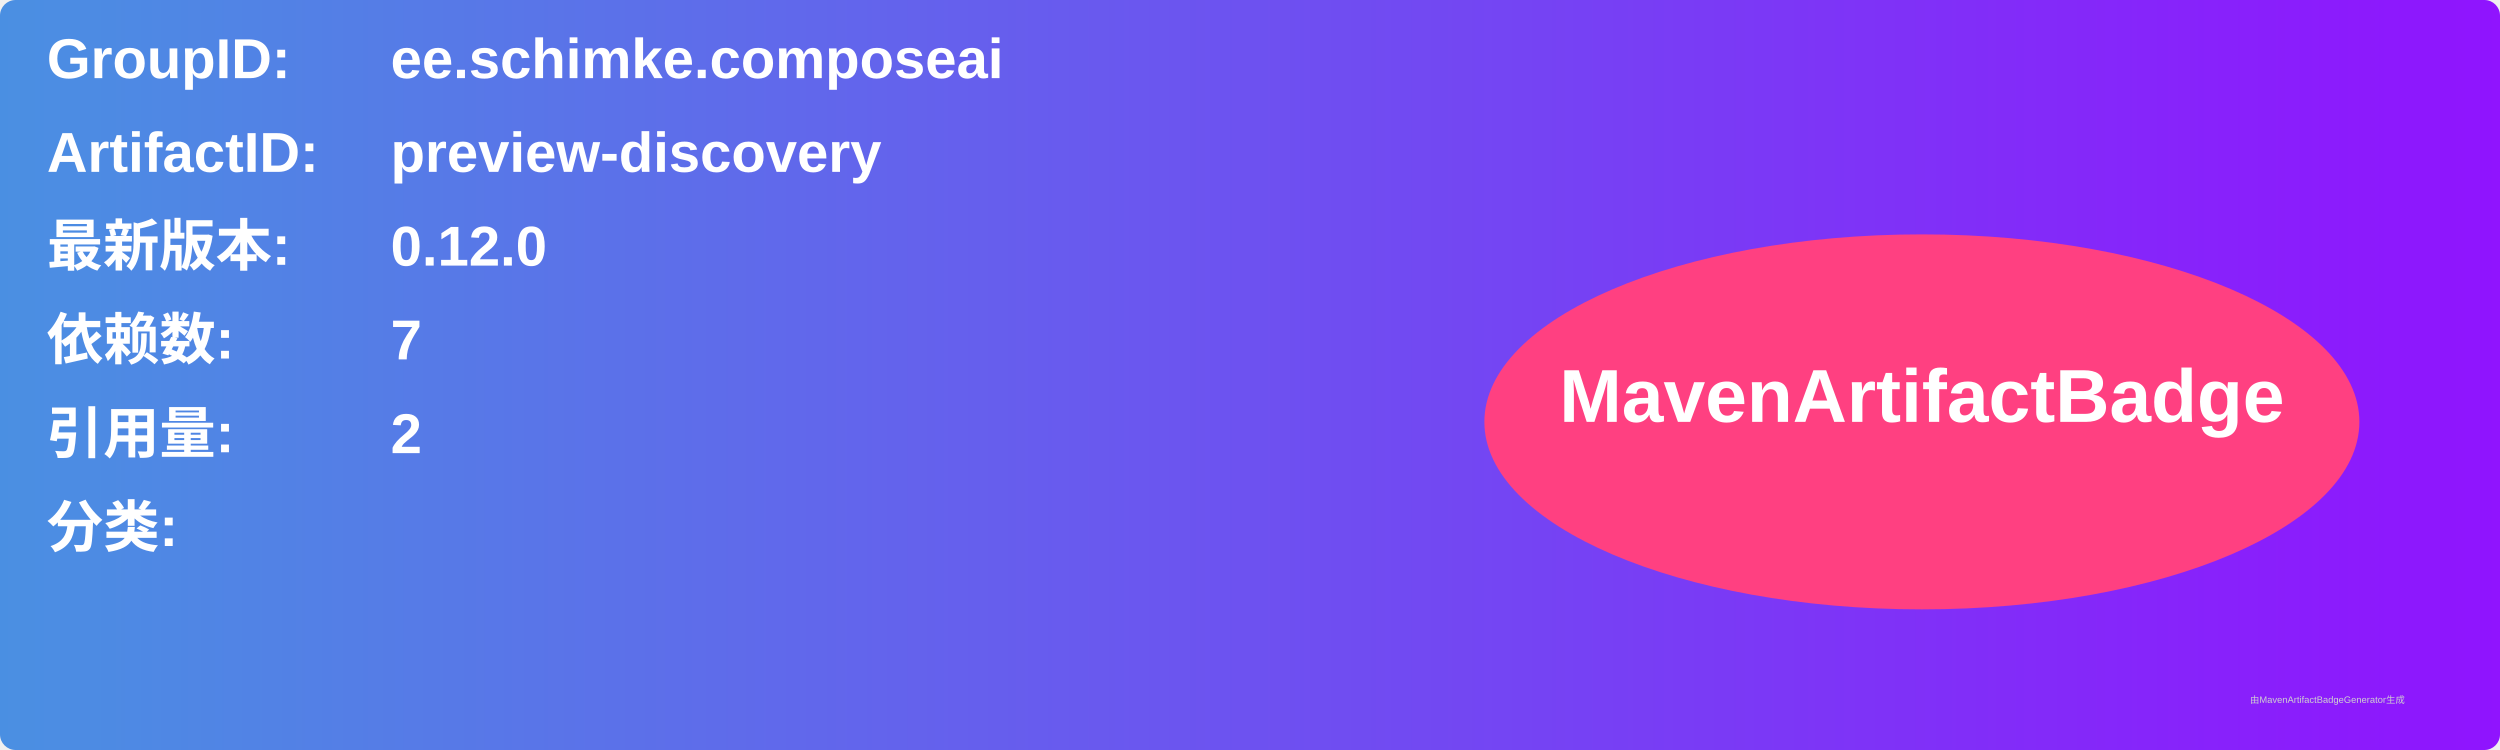
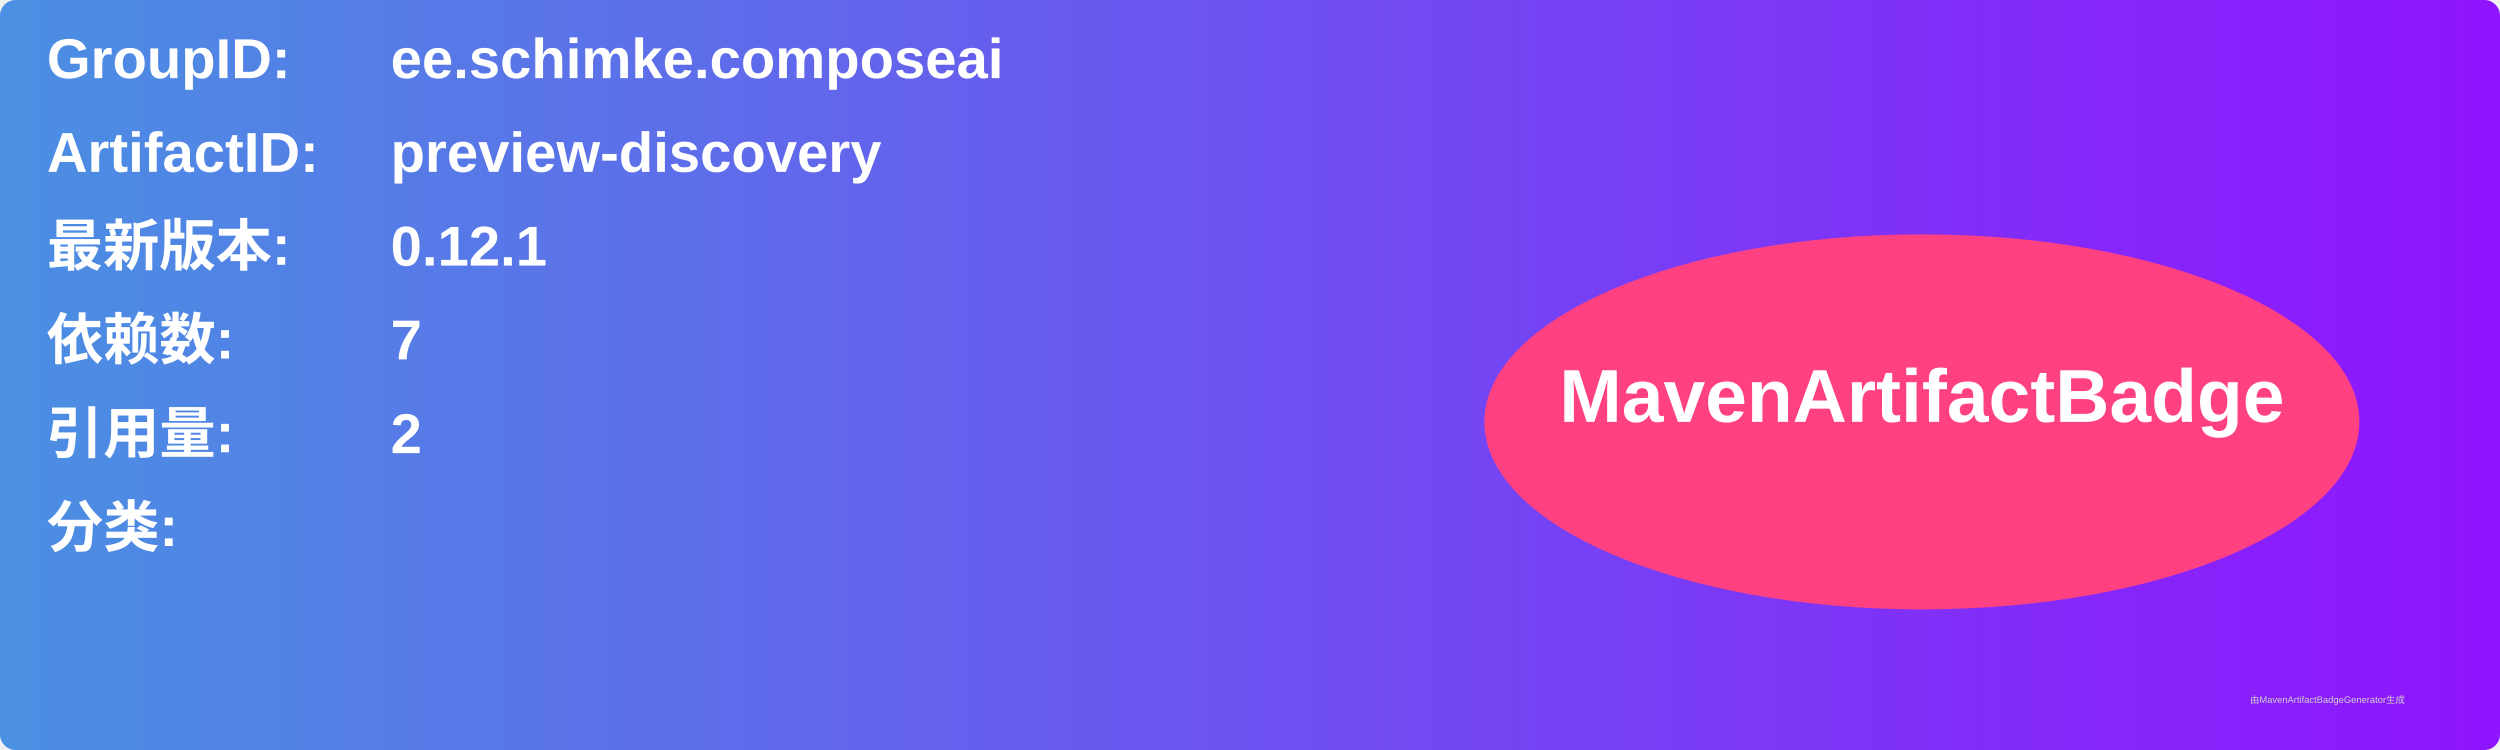
<svg xmlns="http://www.w3.org/2000/svg" width="800" height="240" viewBox="0 0 800 240">
  <linearGradient id="grad" x1="0%" y1="0%" x2="100%" y2="0%">
    <stop offset="0%" stop-color="#4a90e2" />
    <stop offset="100%" stop-color="#9013fe" />
  </linearGradient>
  <rect width="100%" height="100%" rx="5" ry="5" fill="url(#grad)" />
  <g transform="translate(15, 15)">
    <text x="0" y="10" font-family="Arial" font-size="18" fill="white" font-weight="bold" width="260">GroupID:</text>
    <text x="110" y="10" font-family="Arial" font-size="18" fill="white" font-weight="bold" width="460">ee.schimke.composeai</text>
    <text x="0" y="40" font-family="Arial" font-size="18" fill="white" font-weight="bold" width="260">ArtifactID:</text>
    <text x="110" y="40" font-family="Arial" font-size="18" fill="white" font-weight="bold" width="460">preview-discovery</text>
    <text x="0" y="70" font-family="Arial" font-size="18" fill="white" font-weight="bold">最新版本:</text>
    <text x="110" y="70" font-family="Arial" font-size="18" fill="white" font-weight="bold">
-       <tspan font-weight="bold">0.12.0</tspan>
+       <tspan font-weight="bold">0.12.1</tspan>
    </text>
    <text x="0" y="100" font-family="Arial" font-size="18" fill="white" font-weight="bold">依赖数: </text>
    <text x="110" y="100" font-family="Arial" font-size="18" fill="white">
      <tspan font-weight="bold">7</tspan>
    </text>
    <text x="0" y="130" font-family="Arial" font-size="18" fill="white" font-weight="bold">引用量: </text>
    <text x="110" y="130" font-family="Arial" font-size="18" fill="white">
      <tspan font-weight="bold">2</tspan>
    </text>
    <text x="0" y="160" font-family="Arial" font-size="18" fill="white" font-weight="bold">分类:</text>
    <text x="10" y="190" font-family="Arial" font-size="10" fill="white">
      <tspan font-weight="bold" />
    </text>
    <ellipse cx="600" cy="120" rx="140" ry="60" fill="#ff4081" />
    <text x="600" y="120" text-anchor="middle" font-family="Arial" font-size="24" fill="white" font-weight="bold">MavenArtifactBadge</text>
  </g>
  <text x="720" y="225" font-family="Arial" font-size="3" fill="#d0d0d0">由MavenArtifactBadgeGenerator生成</text>
</svg>
